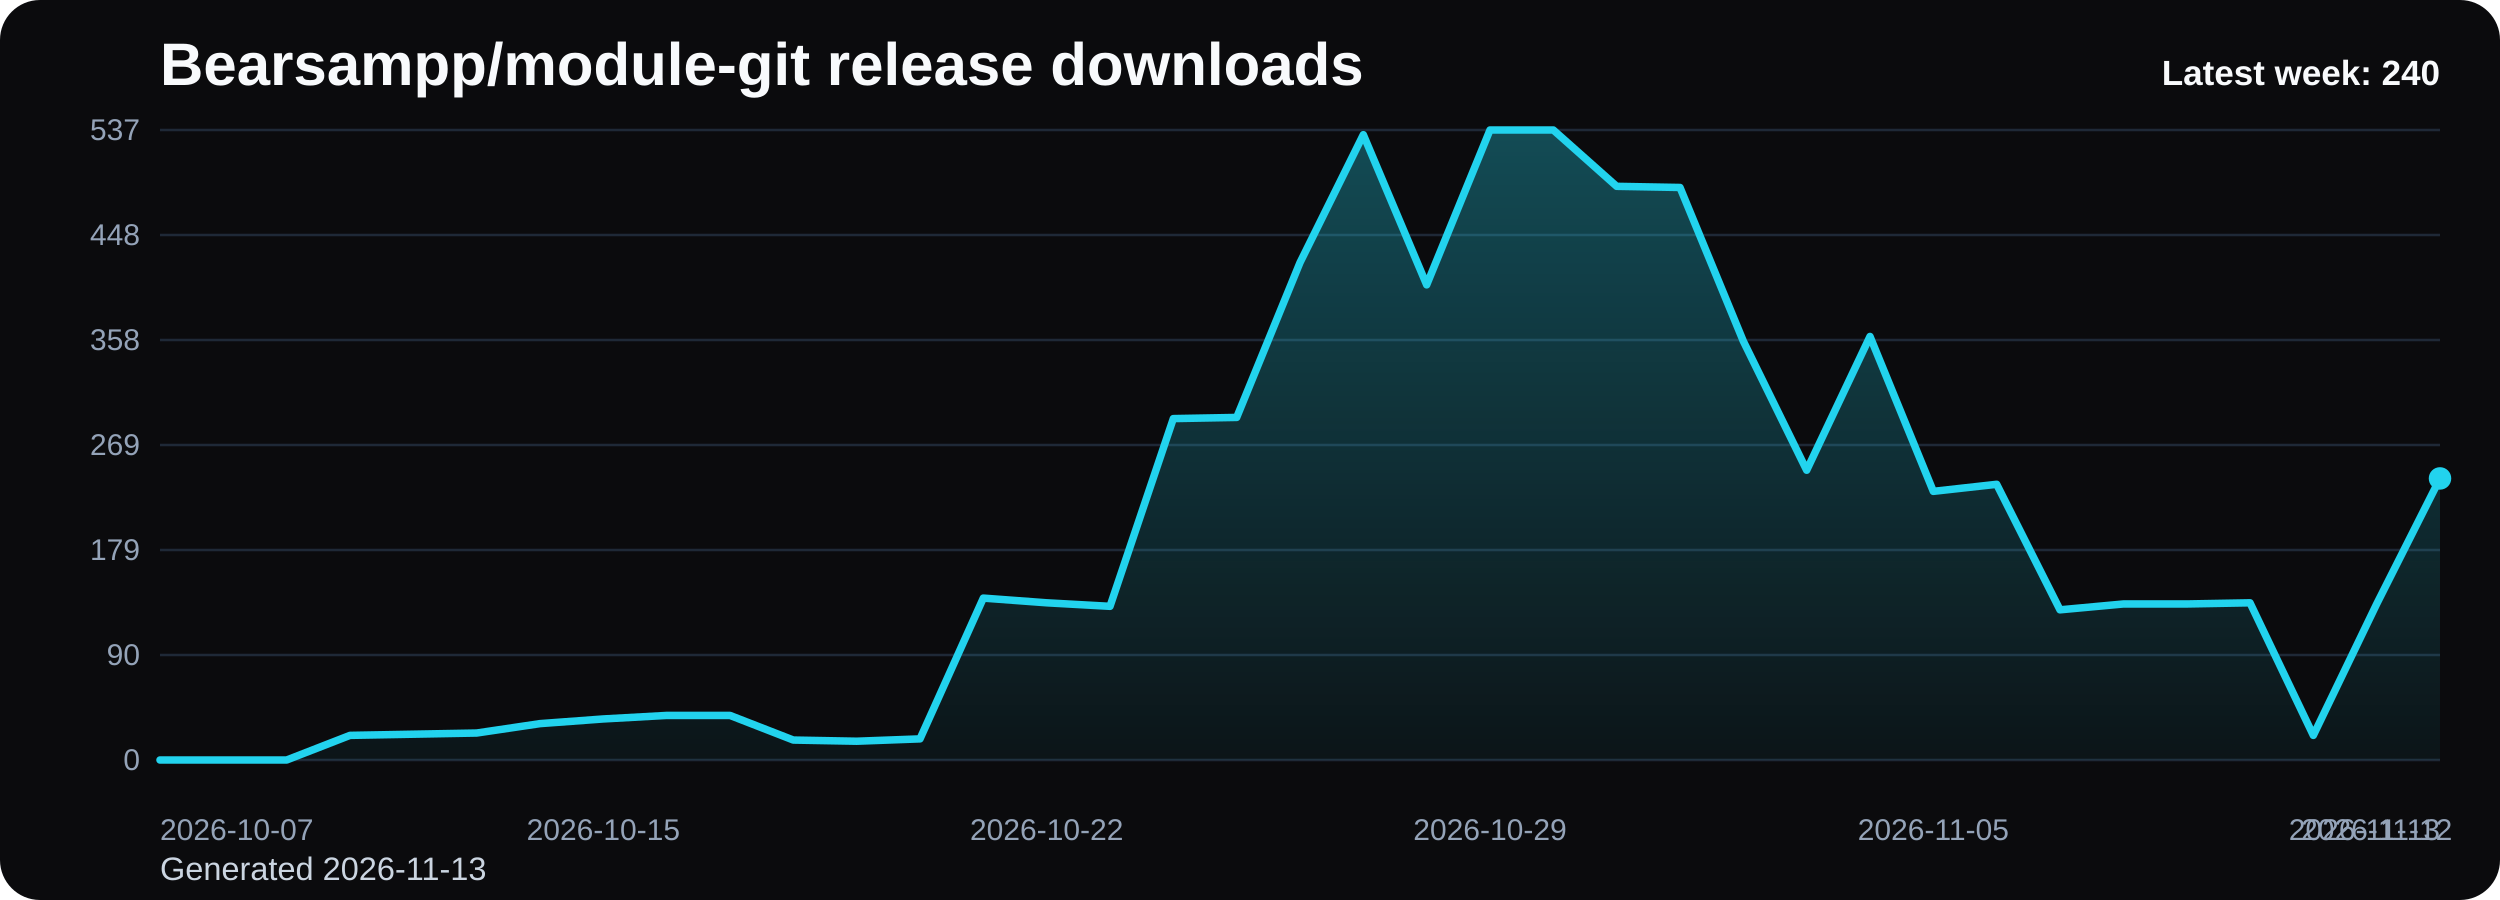
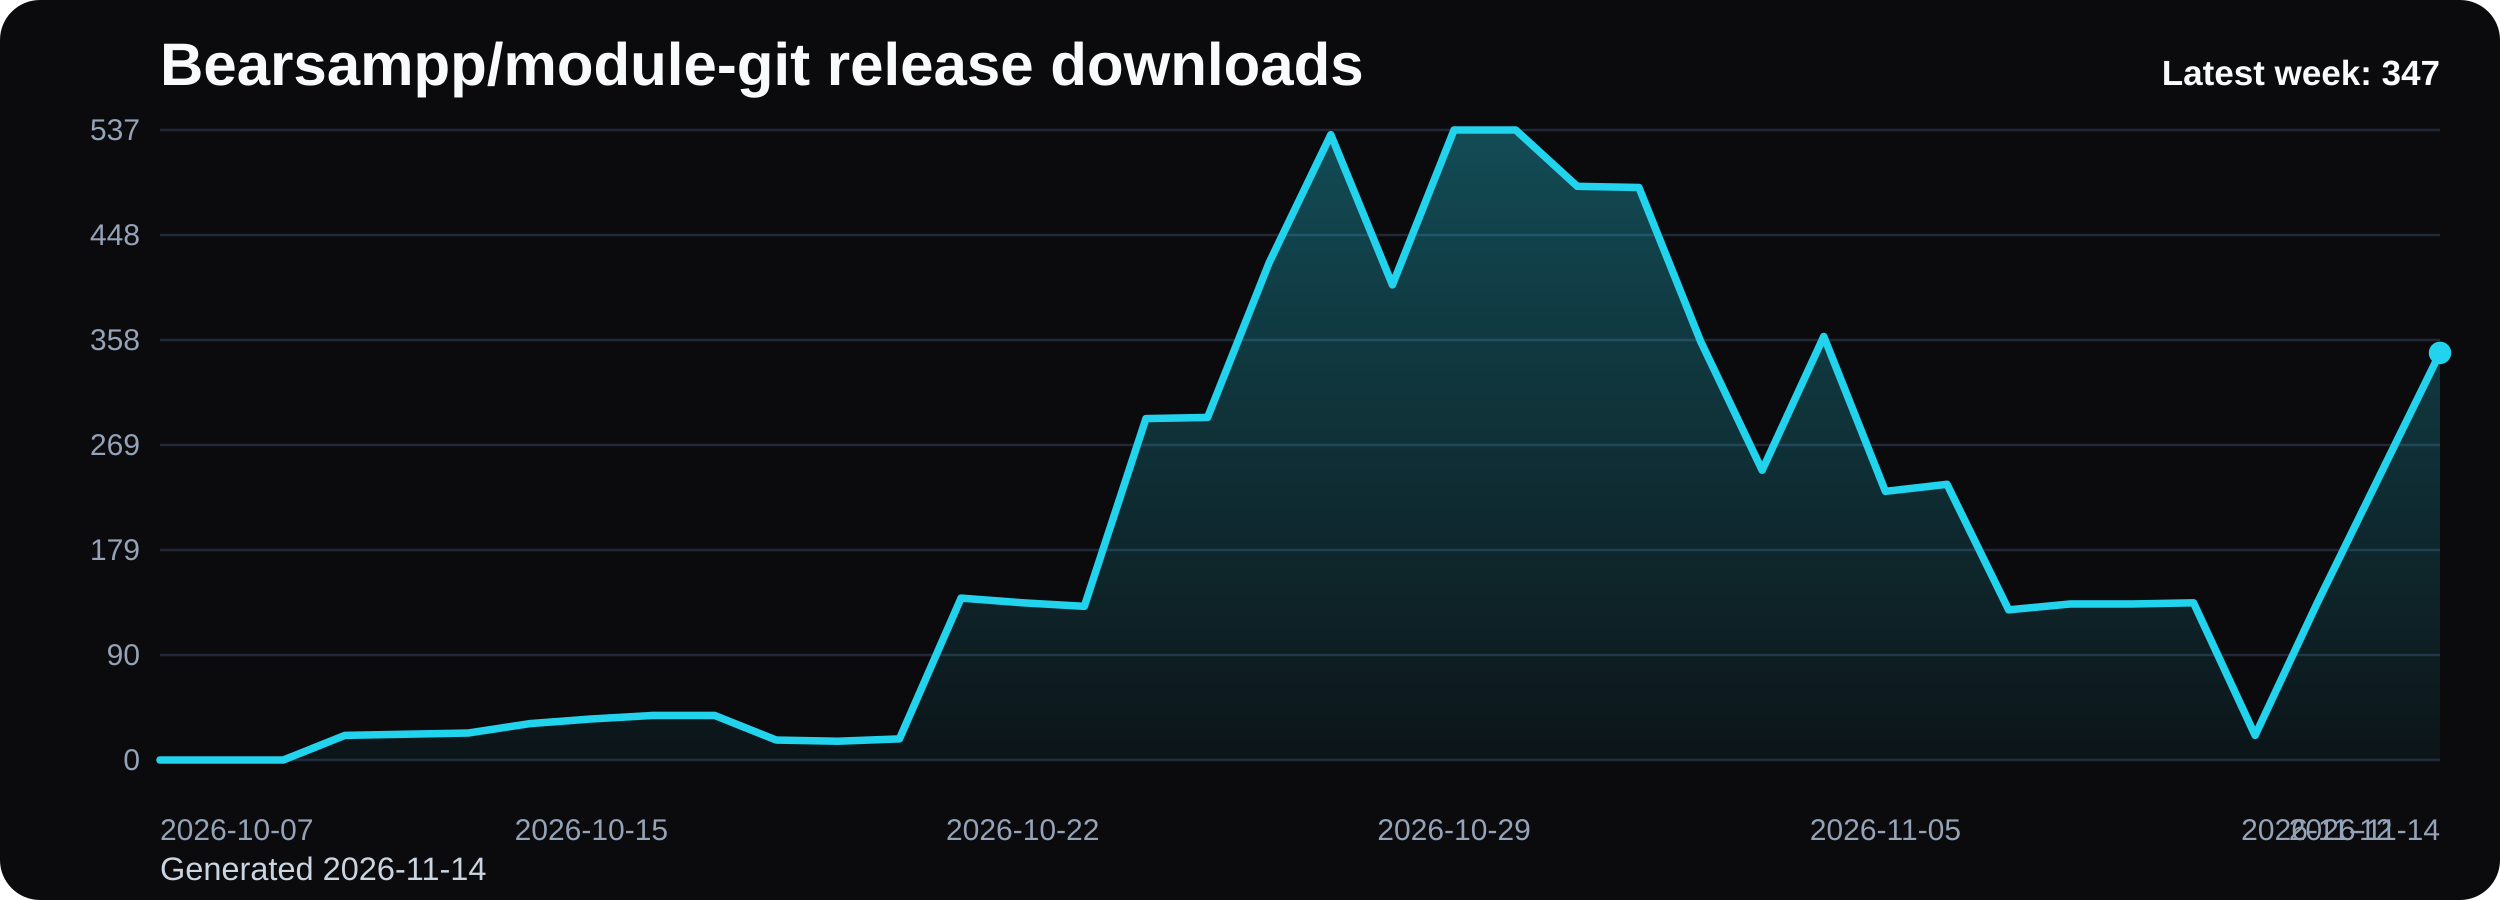
<svg xmlns="http://www.w3.org/2000/svg" viewBox="0 0 1000 360" role="img" aria-label="Bearsampp/module-git release downloads chart">
  <defs>
    <linearGradient id="fill-weekly-black" x1="0" y1="0" x2="0" y2="1">
      <stop offset="0%" stop-color="#22d3ee" stop-opacity="0.32" />
      <stop offset="100%" stop-color="#22d3ee" stop-opacity="0.05" />
    </linearGradient>
    <style>
      .bg { fill: #0b0b0d; }
      .title { font: 700 24px Arial, sans-serif; fill: #f8fafc; }
      .sub { font: 400 13px Arial, sans-serif; fill: #cbd5e1; }
      .grid { stroke: #1f2937; stroke-width: 1; }
      .axis { font: 400 12px Arial, sans-serif; fill: #94a3b8; }
      .line { fill: none; stroke: #22d3ee; stroke-width: 3; stroke-linecap: round; stroke-linejoin: round; }
      .dot { fill: #22d3ee; }
      .value { font: 600 11px Arial, sans-serif; fill: #cbd5e1; }
      .latest { font: 700 14px Arial, sans-serif; fill: #f8fafc; }
    </style>
  </defs>
  <rect class="bg" x="0" y="0" width="1000" height="360" rx="16" />
  <text class="title" x="64" y="34">Bearsampp/module-git release downloads</text>
-   <text class="sub" x="64" y="352">Generated 2026-11-13</text>
+   <text class="sub" x="64" y="352">Generated 2026-11-14</text>
  <line x1="64" y1="52.00" x2="976" y2="52.00" class="grid" />
  <text x="56" y="56.00" text-anchor="end" class="axis">537</text>
  <line x1="64" y1="94.00" x2="976" y2="94.00" class="grid" />
  <text x="56" y="98.00" text-anchor="end" class="axis">448</text>
  <line x1="64" y1="136.00" x2="976" y2="136.00" class="grid" />
  <text x="56" y="140.00" text-anchor="end" class="axis">358</text>
  <line x1="64" y1="178.00" x2="976" y2="178.00" class="grid" />
  <text x="56" y="182.00" text-anchor="end" class="axis">269</text>
  <line x1="64" y1="220.00" x2="976" y2="220.00" class="grid" />
  <text x="56" y="224.00" text-anchor="end" class="axis">179</text>
  <line x1="64" y1="262.00" x2="976" y2="262.00" class="grid" />
  <text x="56" y="266.00" text-anchor="end" class="axis">90</text>
  <line x1="64" y1="304.00" x2="976" y2="304.00" class="grid" />
  <text x="56" y="308.00" text-anchor="end" class="axis">0</text>
-   <path d="M 64.00 304 L 64.00 304.00 L 89.33 304.00 L 114.67 304.00 L 140.00 294.15 L 165.33 293.68 L 190.67 293.21 L 216.00 289.45 L 241.33 287.58 L 266.67 286.17 L 292.00 286.17 L 317.33 296.02 L 342.67 296.49 L 368.00 295.55 L 393.33 239.24 L 418.67 241.12 L 444.00 242.53 L 469.33 167.44 L 494.67 166.97 L 520.00 105.03 L 545.33 53.88 L 570.67 113.94 L 596.00 52.00 L 621.33 52.00 L 646.67 74.53 L 672.00 74.99 L 697.33 136.47 L 722.67 188.09 L 748.00 134.59 L 773.33 196.54 L 798.67 193.72 L 824.00 243.93 L 849.33 241.59 L 874.67 241.59 L 900.00 241.12 L 925.33 294.15 L 950.67 241.59 L 976.00 191.37 L 976.00 304 Z" fill="url(#fill-weekly-black)" />
-   <polyline class="line" points="64.00,304.00 89.33,304.00 114.67,304.00 140.00,294.15 165.33,293.68 190.67,293.21 216.00,289.45 241.33,287.58 266.67,286.17 292.00,286.17 317.33,296.02 342.67,296.49 368.00,295.55 393.33,239.24 418.67,241.12 444.00,242.53 469.33,167.44 494.67,166.97 520.00,105.03 545.33,53.88 570.67,113.94 596.00,52.00 621.33,52.00 646.67,74.53 672.00,74.99 697.33,136.47 722.67,188.09 748.00,134.59 773.33,196.54 798.67,193.72 824.00,243.93 849.33,241.59 874.67,241.59 900.00,241.12 925.33,294.15 950.67,241.59 976.00,191.37" />
-   <circle class="dot" cx="976.00" cy="191.37" r="4.5" />
+   <path d="M 64.00 304 L 64.00 304.00 L 88.65 304.00 L 113.30 304.00 L 137.95 294.15 L 162.59 293.68 L 187.24 293.21 L 211.89 289.45 L 236.54 287.58 L 261.19 286.17 L 285.84 286.17 L 310.49 296.02 L 335.14 296.49 L 359.78 295.55 L 384.43 239.24 L 409.08 241.12 L 433.73 242.53 L 458.38 167.44 L 483.03 166.97 L 507.68 105.03 L 532.32 53.88 L 556.97 113.94 L 581.62 52.00 L 606.27 52.00 L 630.92 74.53 L 655.57 74.99 L 680.22 136.47 L 704.86 188.09 L 729.51 134.59 L 754.16 196.54 L 778.81 193.72 L 803.46 243.93 L 828.11 241.59 L 852.76 241.59 L 877.41 241.12 L 902.05 294.15 L 926.70 241.59 L 951.35 191.37 L 976.00 141.16 L 976.00 304 Z" fill="url(#fill-weekly-black)" />
+   <polyline class="line" points="64.00,304.00 88.65,304.00 113.30,304.00 137.95,294.15 162.59,293.68 187.24,293.21 211.89,289.45 236.54,287.58 261.19,286.17 285.84,286.17 310.49,296.02 335.14,296.49 359.78,295.55 384.43,239.24 409.08,241.12 433.73,242.53 458.38,167.44 483.03,166.97 507.68,105.03 532.32,53.88 556.97,113.94 581.62,52.00 606.27,52.00 630.92,74.53 655.57,74.99 680.22,136.47 704.86,188.09 729.51,134.59 754.16,196.54 778.81,193.72 803.46,243.93 828.11,241.59 852.76,241.59 877.41,241.12 902.05,294.15 926.70,241.59 951.35,191.37 976.00,141.16" />
+   <circle class="dot" cx="976.00" cy="141.16" r="4.5" />
  <text class="axis" x="64.00" y="336" text-anchor="start">2026-10-07</text>
-   <text class="axis" x="241.33" y="336" text-anchor="middle">2026-10-15</text>
-   <text class="axis" x="418.67" y="336" text-anchor="middle">2026-10-22</text>
-   <text class="axis" x="596.00" y="336" text-anchor="middle">2026-10-29</text>
-   <text class="axis" x="773.33" y="336" text-anchor="middle">2026-11-05</text>
-   <text class="axis" x="950.67" y="336" text-anchor="middle">2026-11-12</text>
-   <text class="axis" x="976.00" y="336" text-anchor="end">2026-11-13</text>
-   <text class="latest" x="976" y="34" text-anchor="end">Latest week: 240</text>
+   <text class="axis" x="236.54" y="336" text-anchor="middle">2026-10-15</text>
+   <text class="axis" x="409.08" y="336" text-anchor="middle">2026-10-22</text>
+   <text class="axis" x="581.62" y="336" text-anchor="middle">2026-10-29</text>
+   <text class="axis" x="754.16" y="336" text-anchor="middle">2026-11-05</text>
+   <text class="axis" x="926.70" y="336" text-anchor="middle">2026-11-12</text>
+   <text class="axis" x="976.00" y="336" text-anchor="end">2026-11-14</text>
+   <text class="latest" x="976" y="34" text-anchor="end">Latest week: 347</text>
</svg>
